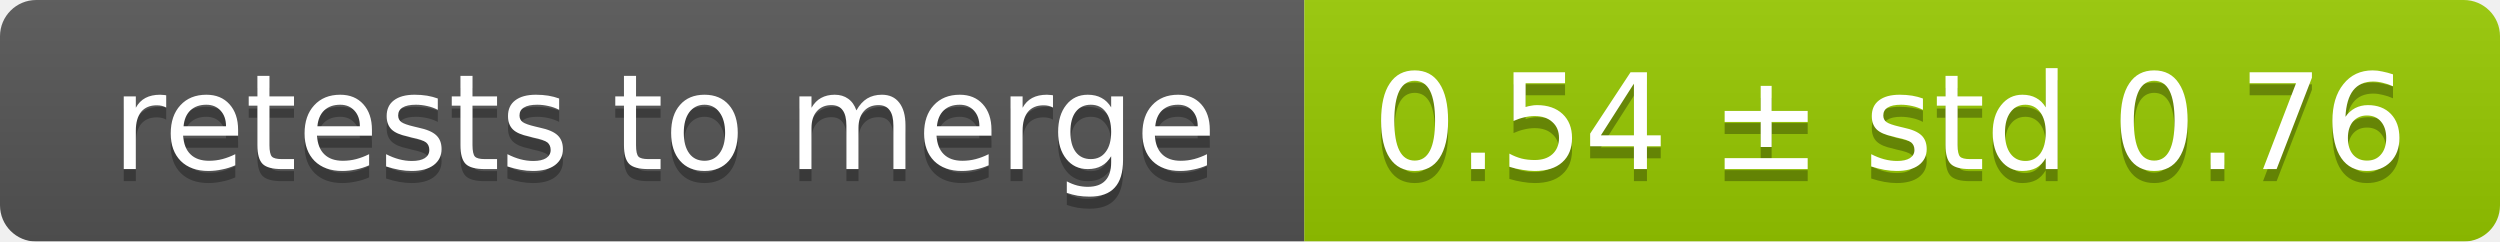
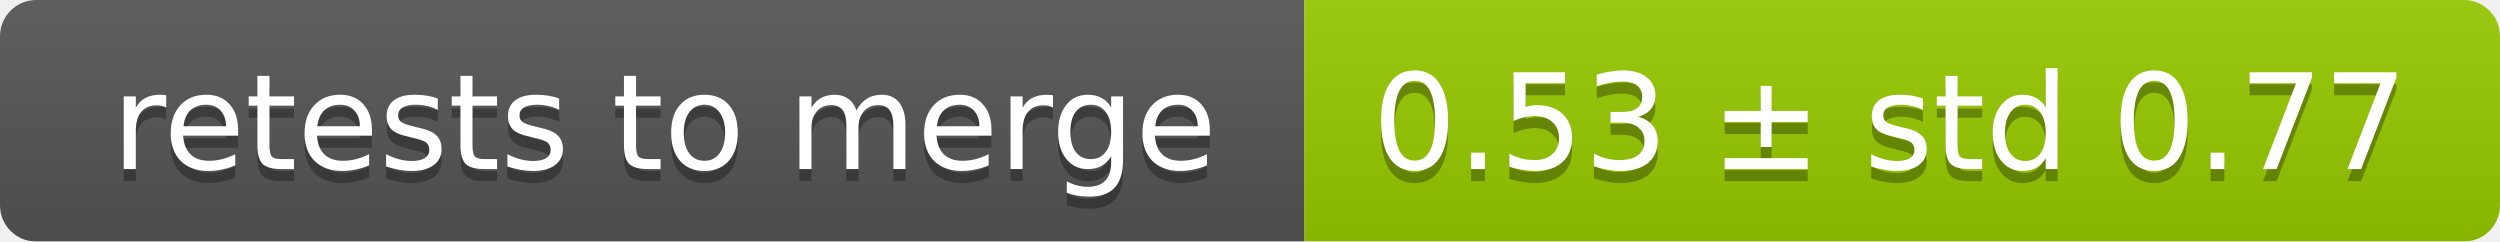
<svg xmlns="http://www.w3.org/2000/svg" width="207" height="20">
  <linearGradient id="smooth" x2="0" y2="100%">
    <stop offset="0" stop-color="#bbb" stop-opacity=".1" />
    <stop offset="1" stop-opacity=".1" />
  </linearGradient>
  <mask id="round">
    <rect width="207" height="20" rx="3" fill="#fff" />
  </mask>
  <g mask="url(#round)">
    <rect width="108" height="20" fill="#555" />
    <rect x="108" width="99" height="20" fill="#97ca00" />
    <rect width="207" height="20" fill="url(#smooth)" />
  </g>
  <g fill="#fff" text-anchor="middle" font-family="DejaVu Sans,Verdana,Geneva,sans-serif" font-size="11">
    <text x="55" y="15" fill="#010101" fill-opacity=".3">retests to merge</text>
    <text x="55" y="14">retests to merge</text>
-     <text x="156.5" y="15" fill="#010101" fill-opacity=".3">0.54 ± std 0.76</text>
-     <text x="156.5" y="14">0.54 ± std 0.76</text>
+     <text x="156.5" y="15" fill="#010101" fill-opacity=".3">0.53 ± std 0.77</text>
+     <text x="156.5" y="14">0.53 ± std 0.77</text>
  </g>
</svg>
